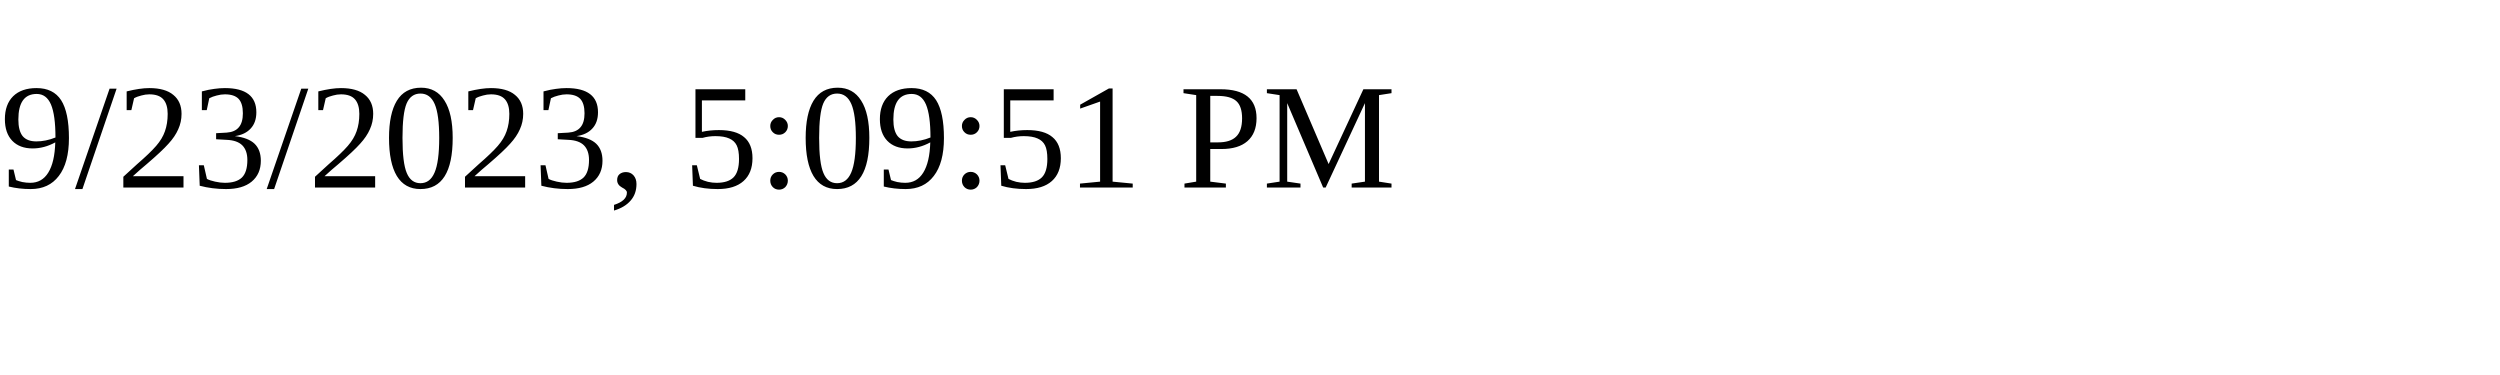
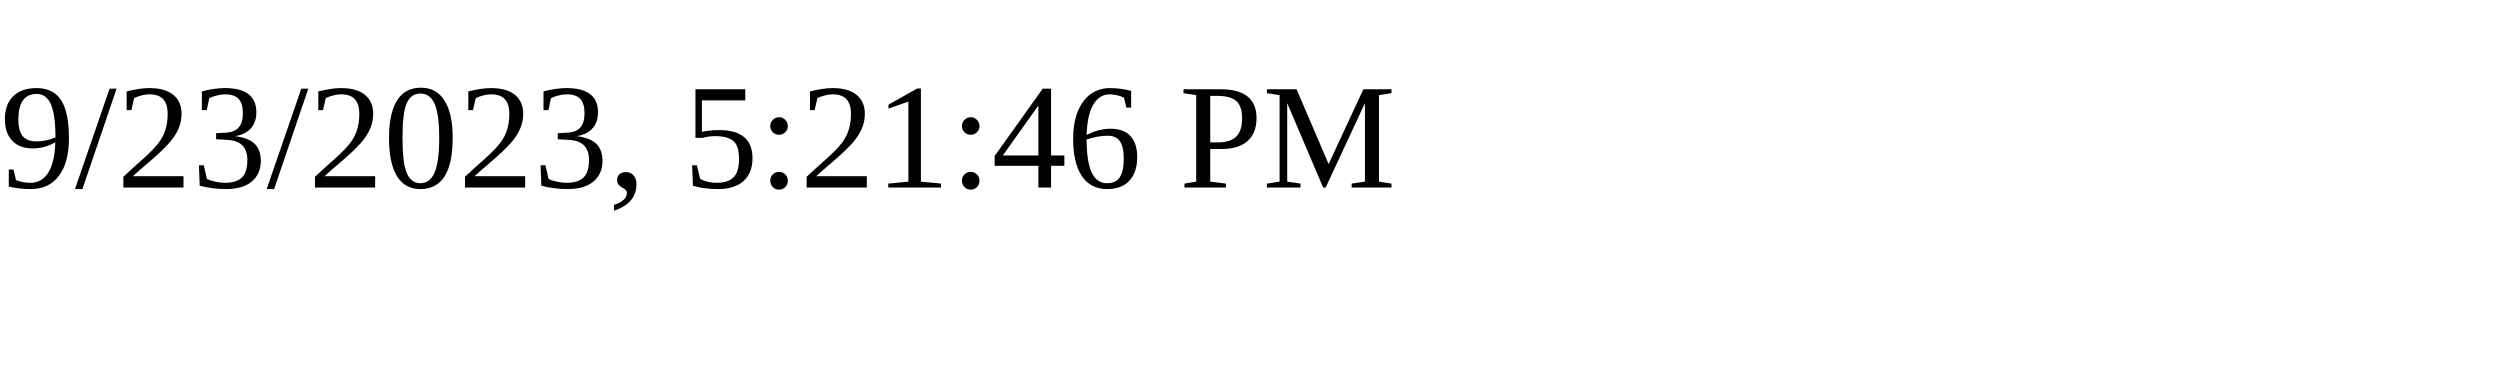
<svg xmlns="http://www.w3.org/2000/svg" height="30" width="200">
-   <text x="0" y="15">9/23/2023, 5:09:51 PM</text>
+   <text x="0" y="15">9/23/2023, 5:21:46 PM</text>
</svg>
